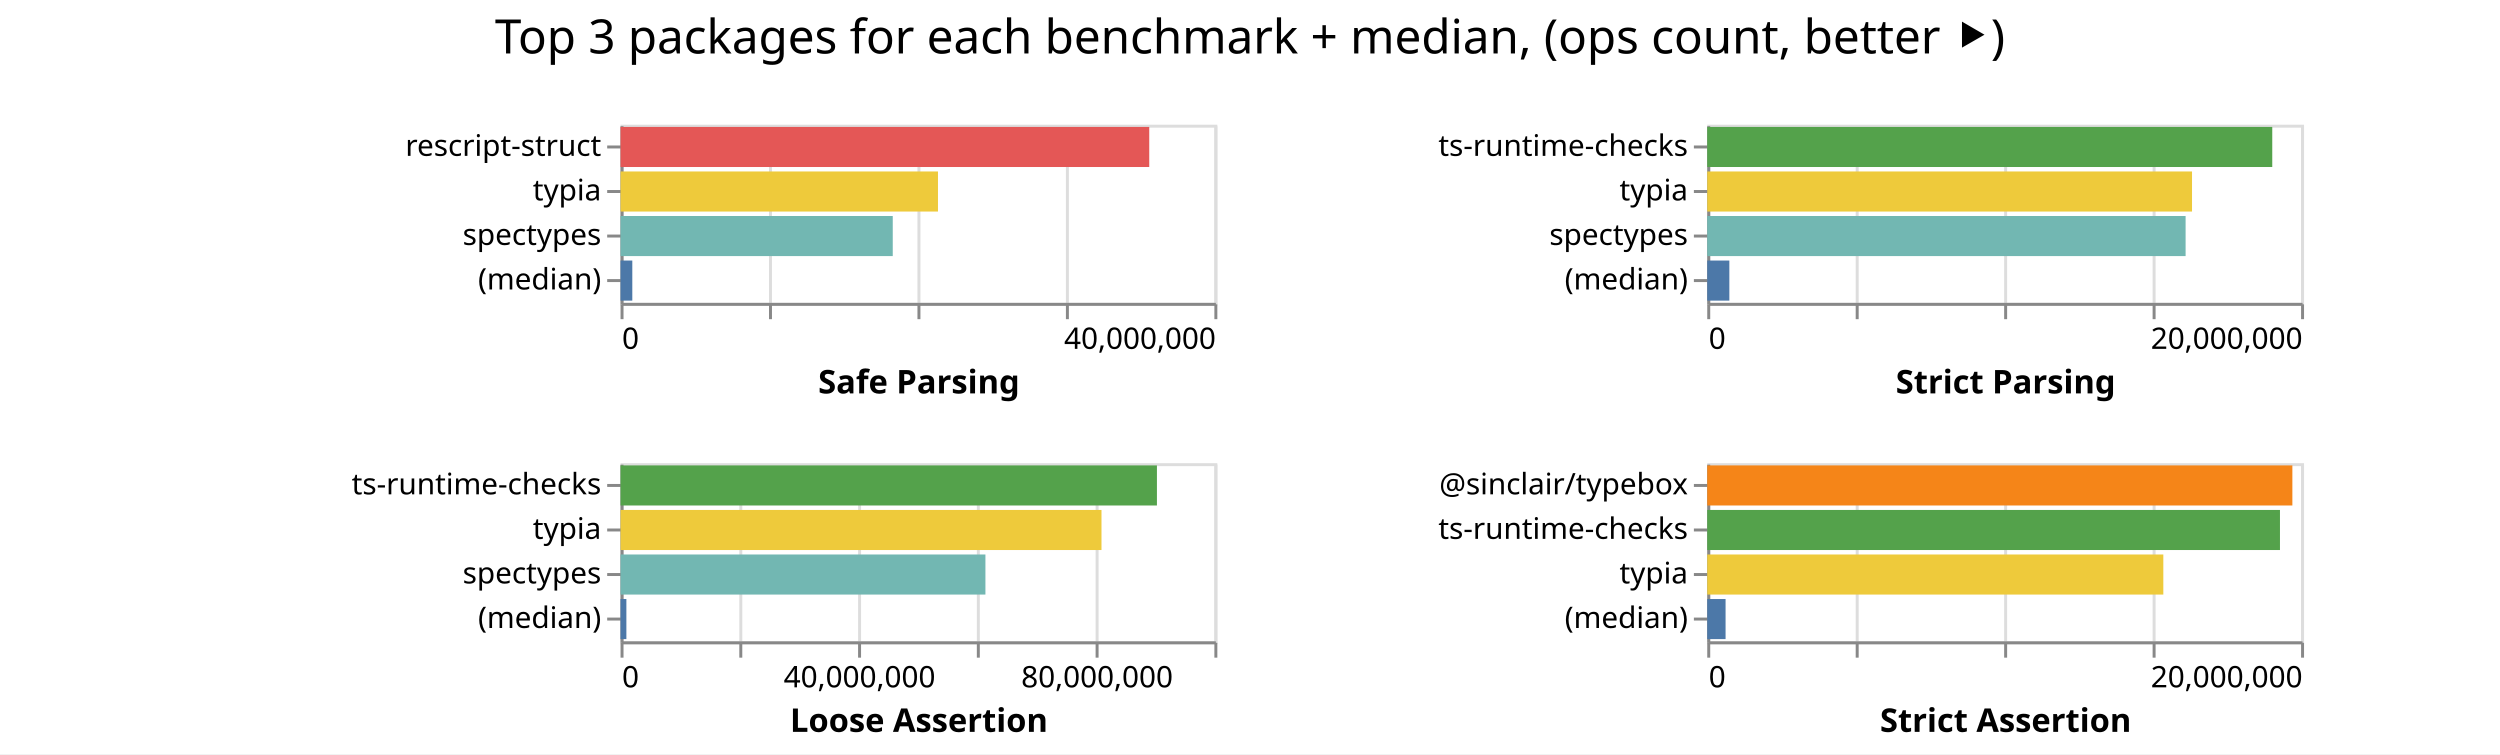
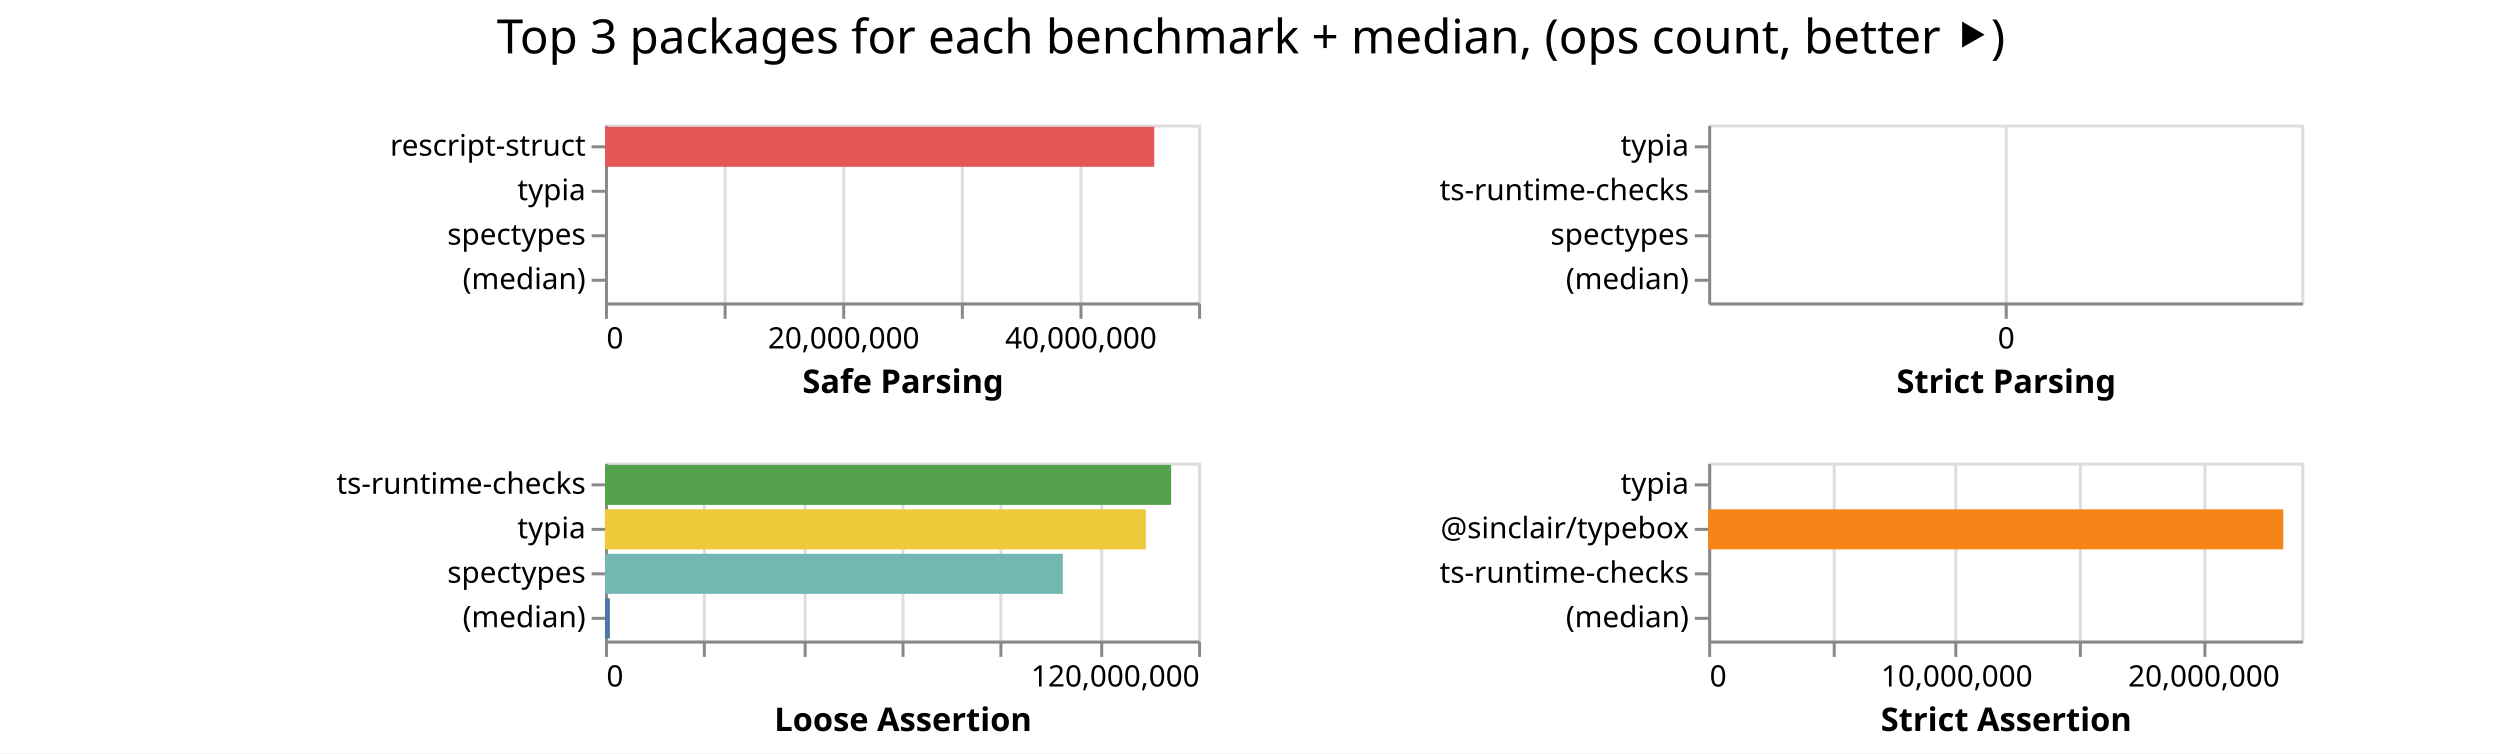
- <svg xmlns="http://www.w3.org/2000/svg" class="marks" width="842" height="254">
-   <path fill="#fff" d="M0 0h842v254H0z" />
+ <svg xmlns="http://www.w3.org/2000/svg" class="marks" width="843" height="254">
+   <path fill="#fff" d="M0 0h843v254H0z" />
  <g class="mark-group role-frame root" aria-roledescription="group mark container" fill="none" stroke-miterlimit="10">
-     <path class="background" aria-hidden="true" d="M209 42Z" />
+     <path class="background" aria-hidden="true" d="M204 42Z" />
    <g class="mark-group role-scope child__Safe_Parsing_group" aria-roledescription="group mark container">
-       <path class="background" aria-hidden="true" d="M209.5 42.5h200v60h-200Z" stroke="#ddd" />
-       <g class="mark-group role-axis" aria-roledescription="axis" aria-label="X-axis for a linear scale with values from 0 to 40,000,000">
-         <path class="background" aria-hidden="true" d="M209.5 102.5Z" pointer-events="none" />
+       <path class="background" aria-hidden="true" d="M204.5 42.5h200v60h-200Z" stroke="#ddd" />
+       <g class="mark-group role-axis" aria-hidden="true">
+         <path class="background" aria-hidden="true" d="M204.5 102.5Z" pointer-events="none" />
        <g class="mark-rule role-axis-grid" pointer-events="none" stroke="#ddd">
-           <path d="M209.5 102.5v-60M259.5 102.5v-60M309.5 102.5v-60M359.5 102.5v-60M409.5 102.5v-60" />
+           <path d="M204.5 102.5v-60M244.5 102.5v-60M284.5 102.5v-60M324.5 102.5v-60M364.5 102.5v-60M404.5 102.5v-60" />
        </g>
      </g>
-       <g pointer-events="none" class="mark-group role-axis" aria-roledescription="axis" aria-label="X-axis titled 'Safe Parsing' for a linear scale with values from 0 to 40,000,000">
-         <path class="background" aria-hidden="true" d="M209.5 102.5Z" />
+       <g pointer-events="none" class="mark-group role-axis" aria-roledescription="axis" aria-label="X-axis titled 'Safe Parsing' for a linear scale with values from 0 to 50,000,000">
+         <path class="background" aria-hidden="true" d="M204.5 102.5Z" />
        <g class="mark-rule role-axis-tick" stroke="#888">
-           <path d="M209.5 102.5v5M259.5 102.5v5M309.5 102.5v5M359.5 102.5v5M409.5 102.5v5" />
+           <path d="M204.5 102.5v5M244.5 102.5v5M284.5 102.5v5M324.5 102.5v5M364.5 102.5v5M404.5 102.5v5" />
        </g>
        <g class="mark-text role-axis-label" font-family="sans-serif" font-size="10" fill="#000">
-           <text transform="translate(209.5 117.5)">0</text>
-           <text text-anchor="end" transform="translate(409.5 117.5)">40,000,000</text>
+           <text transform="translate(204.5 117.5)">0</text>
+           <text text-anchor="middle" transform="translate(284.5 117.5)">20,000,000</text>
+           <text text-anchor="middle" transform="translate(364.5 117.5)">40,000,000</text>
        </g>
-         <path stroke="#888" d="M209.5 102.5h200" class="mark-rule role-axis-domain" />
-         <text text-anchor="middle" transform="translate(309.5 132.5)" font-family="sans-serif" font-size="11" font-weight="bold" fill="#000" class="mark-text role-axis-title">Safe Parsing</text>
+         <path stroke="#888" d="M204.5 102.5h200" class="mark-rule role-axis-domain" />
+         <text text-anchor="middle" transform="translate(304.5 132.5)" font-family="sans-serif" font-size="11" font-weight="bold" fill="#000" class="mark-text role-axis-title">Safe Parsing</text>
      </g>
      <g pointer-events="none" class="mark-group role-axis" aria-roledescription="axis" aria-label="Y-axis for a discrete scale with 4 values: rescript-struct, typia, spectypes, (median)">
-         <path class="background" aria-hidden="true" d="M209.5 42.5Z" />
+         <path class="background" aria-hidden="true" d="M204.5 42.5Z" />
        <g class="mark-rule role-axis-tick" stroke="#888">
-           <path d="M209.5 49.5h-5M209.5 64.5h-5M209.5 79.5h-5M209.5 94.5h-5" />
+           <path d="M204.5 49.5h-5M204.5 64.5h-5M204.5 79.5h-5M204.5 94.5h-5" />
        </g>
        <g class="mark-text role-axis-label" text-anchor="end" font-family="sans-serif" font-size="10" fill="#000">
-           <text transform="translate(202.5 52.5)">rescript-struct</text>
-           <text transform="translate(202.5 67.5)">typia</text>
-           <text transform="translate(202.5 82.5)">spectypes</text>
-           <text transform="translate(202.5 97.5)">(median)</text>
+           <text transform="translate(197.5 52.5)">rescript-struct</text>
+           <text transform="translate(197.5 67.5)">typia</text>
+           <text transform="translate(197.5 82.5)">spectypes</text>
+           <text transform="translate(197.5 97.5)">(median)</text>
        </g>
-         <path stroke="#888" d="M209.5 42.5v60" class="mark-rule role-axis-domain" />
+         <path stroke="#888" d="M204.5 42.5v60" class="mark-rule role-axis-domain" />
      </g>
      <g class="mark-rect role-mark child__Safe_Parsing_marks" aria-roledescription="rect mark container">
-         <path d="M209 42.75h178.067v13.5H209Z" fill="#e45756" />
-         <path d="M209 57.75h106.91v13.5H209Z" fill="#eeca3b" />
-         <path d="M209 72.75h91.68v13.5H209Z" fill="#72b7b2" />
-         <path d="M209 87.75h3.96v13.5H209Z" fill="#4c78a8" />
+         <path aria-label="Safe Parsing: 46304243; name: rescript-struct" aria-roledescription="bar" d="M204 42.75h185.217v13.5H204Z" fill="#e45756" />
+         <path aria-label="Safe Parsing: 34256480; name: typia" aria-roledescription="bar" d="M204 57.75v13.5Z" fill="#eeca3b" />
+         <path aria-label="Safe Parsing: 19629341; name: spectypes" aria-roledescription="bar" d="M204 72.75v13.5Z" fill="#72b7b2" />
+         <path aria-label="Safe Parsing: 834439; name: (median)" aria-roledescription="bar" d="M204 87.75v13.5Z" fill="#4c78a8" />
      </g>
    </g>
    <g class="mark-group role-scope child__Strict_Parsing_group" aria-roledescription="group mark container">
-       <path class="background" aria-hidden="true" d="M575.5 42.5h200v60h-200Z" stroke="#ddd" />
-       <g class="mark-group role-axis" aria-roledescription="axis" aria-label="X-axis for a linear scale with values from 0 to 20,000,000">
-         <path class="background" aria-hidden="true" d="M575.5 102.5Z" pointer-events="none" />
-         <g class="mark-rule role-axis-grid" pointer-events="none" stroke="#ddd">
-           <path d="M575.5 102.5v-60M625.5 102.5v-60M675.5 102.5v-60M725.5 102.5v-60M775.5 102.5v-60" />
-         </g>
+       <path class="background" aria-hidden="true" d="M576.5 42.5h200v60h-200Z" stroke="#ddd" />
+       <g class="mark-group role-axis" aria-hidden="true">
+         <path class="background" aria-hidden="true" d="M576.5 102.5Z" pointer-events="none" />
+         <path stroke="#ddd" d="M676.5 102.5v-60" class="mark-rule role-axis-grid" pointer-events="none" />
      </g>
-       <g pointer-events="none" class="mark-group role-axis" aria-roledescription="axis" aria-label="X-axis titled 'Strict Parsing' for a linear scale with values from 0 to 20,000,000">
-         <path class="background" aria-hidden="true" d="M575.5 102.5Z" />
+       <g pointer-events="none" class="mark-group role-axis" aria-roledescription="axis" aria-label="X-axis titled 'Strict Parsing' for a linear scale with values from 0 to 0">
+         <path class="background" aria-hidden="true" d="M576.5 102.5Z" />
+         <path stroke="#888" d="M676.5 102.5v5" class="mark-rule role-axis-tick" />
+         <text text-anchor="middle" transform="translate(676.5 117.5)" font-family="sans-serif" font-size="10" fill="#000" class="mark-text role-axis-label">0</text>
+         <path stroke="#888" d="M576.5 102.5h200" class="mark-rule role-axis-domain" />
+         <text text-anchor="middle" transform="translate(676.5 132.5)" font-family="sans-serif" font-size="11" font-weight="bold" fill="#000" class="mark-text role-axis-title">Strict Parsing</text>
+       </g>
+       <g pointer-events="none" class="mark-group role-axis" aria-roledescription="axis" aria-label="Y-axis for a discrete scale with 4 values: typia, ts-runtime-checks, spectypes, (median)">
+         <path class="background" aria-hidden="true" d="M576.5 42.5Z" />
        <g class="mark-rule role-axis-tick" stroke="#888">
-           <path d="M575.5 102.5v5M625.5 102.5v5M675.5 102.5v5M725.5 102.5v5M775.5 102.5v5" />
-         </g>
-         <g class="mark-text role-axis-label" font-family="sans-serif" font-size="10" fill="#000">
-           <text transform="translate(575.5 117.5)">0</text>
-           <text text-anchor="end" transform="translate(775.5 117.5)">20,000,000</text>
-         </g>
-         <path stroke="#888" d="M575.5 102.5h200" class="mark-rule role-axis-domain" />
-         <text text-anchor="middle" transform="translate(675.5 132.5)" font-family="sans-serif" font-size="11" font-weight="bold" fill="#000" class="mark-text role-axis-title">Strict Parsing</text>
-       </g>
-       <g pointer-events="none" class="mark-group role-axis" aria-roledescription="axis" aria-label="Y-axis for a discrete scale with 4 values: ts-runtime-checks, typia, spectypes, (median)">
-         <path class="background" aria-hidden="true" d="M575.5 42.5Z" />
-         <g class="mark-rule role-axis-tick" stroke="#888">
-           <path d="M575.5 49.5h-5M575.5 64.5h-5M575.5 79.5h-5M575.5 94.5h-5" />
+           <path d="M576.5 49.5h-5M576.5 64.5h-5M576.5 79.5h-5M576.5 94.5h-5" />
        </g>
        <g class="mark-text role-axis-label" text-anchor="end" font-family="sans-serif" font-size="10" fill="#000">
-           <text transform="translate(568.5 52.5)">ts-runtime-checks</text>
-           <text transform="translate(568.5 67.5)">typia</text>
-           <text transform="translate(568.5 82.5)">spectypes</text>
-           <text transform="translate(568.5 97.5)">(median)</text>
+           <text transform="translate(569.5 52.5)">typia</text>
+           <text transform="translate(569.5 67.5)">ts-runtime-checks</text>
+           <text transform="translate(569.5 82.5)">spectypes</text>
+           <text transform="translate(569.5 97.5)">(median)</text>
        </g>
-         <path stroke="#888" d="M575.5 42.5v60" class="mark-rule role-axis-domain" />
+         <path stroke="#888" d="M576.5 42.5v60" class="mark-rule role-axis-domain" />
      </g>
      <g class="mark-rect role-mark child__Strict_Parsing_marks" aria-roledescription="rect mark container">
-         <path d="M575 42.75h190.296v13.5H575Z" fill="#54a24b" />
-         <path d="M575 57.75h163.273v13.5H575Z" fill="#eeca3b" />
-         <path d="M575 72.75h161.11v13.5H575Z" fill="#72b7b2" />
-         <path d="M575 87.75h7.445v13.5H575Z" fill="#4c78a8" />
+         <path aria-label="Strict Parsing: 24590806; name: typia" aria-roledescription="bar" d="M576 42.75v13.5Z" fill="#eeca3b" />
+         <path aria-label="Strict Parsing: 21453174; name: ts-runtime-checks" aria-roledescription="bar" d="M576 57.75v13.5Z" fill="#54a24b" />
+         <path aria-label="Strict Parsing: 18742289; name: spectypes" aria-roledescription="bar" d="M576 72.75v13.5Z" fill="#72b7b2" />
+         <path aria-label="Strict Parsing: 868474.5; name: (median)" aria-roledescription="bar" d="M576 87.75v13.5Z" fill="#4c78a8" />
      </g>
    </g>
    <g class="mark-group role-scope child__Loose_Assertion_group" aria-roledescription="group mark container">
-       <path class="background" aria-hidden="true" d="M209.5 156.5h200v60h-200Z" stroke="#ddd" />
-       <g class="mark-group role-axis" aria-roledescription="axis" aria-label="X-axis for a linear scale with values from 0 to 100,000,000">
-         <path class="background" aria-hidden="true" d="M209.5 216.5Z" pointer-events="none" />
+       <path class="background" aria-hidden="true" d="M204.5 156.5h200v60h-200Z" stroke="#ddd" />
+       <g class="mark-group role-axis" aria-hidden="true">
+         <path class="background" aria-hidden="true" d="M204.5 216.5Z" pointer-events="none" />
        <g class="mark-rule role-axis-grid" pointer-events="none" stroke="#ddd">
-           <path d="M209.5 216.5v-60M249.5 216.5v-60M289.5 216.5v-60M329.5 216.5v-60M369.5 216.5v-60M409.5 216.5v-60" />
+           <path d="M204.5 216.5v-60M237.5 216.5v-60M271.5 216.5v-60M304.5 216.5v-60M337.5 216.5v-60M371.5 216.5v-60M404.5 216.5v-60" />
        </g>
      </g>
-       <g pointer-events="none" class="mark-group role-axis" aria-roledescription="axis" aria-label="X-axis titled 'Loose Assertion' for a linear scale with values from 0 to 100,000,000">
-         <path class="background" aria-hidden="true" d="M209.5 216.5Z" />
+       <g pointer-events="none" class="mark-group role-axis" aria-roledescription="axis" aria-label="X-axis titled 'Loose Assertion' for a linear scale with values from 0 to 120,000,000">
+         <path class="background" aria-hidden="true" d="M204.5 216.5Z" />
        <g class="mark-rule role-axis-tick" stroke="#888">
-           <path d="M209.5 216.5v5M249.5 216.5v5M289.5 216.5v5M329.5 216.5v5M369.5 216.5v5M409.5 216.5v5" />
+           <path d="M204.5 216.5v5M237.5 216.5v5M271.5 216.5v5M304.5 216.5v5M337.5 216.5v5M371.5 216.5v5M404.5 216.5v5" />
        </g>
        <g class="mark-text role-axis-label" font-family="sans-serif" font-size="10" fill="#000">
-           <text transform="translate(209.5 231.5)">0</text>
-           <text text-anchor="middle" transform="translate(289.5 231.5)">40,000,000</text>
-           <text text-anchor="middle" transform="translate(369.5 231.5)">80,000,000</text>
+           <text transform="translate(204.5 231.5)">0</text>
+           <text text-anchor="end" transform="translate(404.5 231.5)">120,000,000</text>
        </g>
-         <path stroke="#888" d="M209.5 216.5h200" class="mark-rule role-axis-domain" />
-         <text text-anchor="middle" transform="translate(309.5 246.5)" font-family="sans-serif" font-size="11" font-weight="bold" fill="#000" class="mark-text role-axis-title">Loose Assertion</text>
+         <path stroke="#888" d="M204.5 216.5h200" class="mark-rule role-axis-domain" />
+         <text text-anchor="middle" transform="translate(304.5 246.5)" font-family="sans-serif" font-size="11" font-weight="bold" fill="#000" class="mark-text role-axis-title">Loose Assertion</text>
      </g>
      <g pointer-events="none" class="mark-group role-axis" aria-roledescription="axis" aria-label="Y-axis for a discrete scale with 4 values: ts-runtime-checks, typia, spectypes, (median)">
-         <path class="background" aria-hidden="true" d="M209.5 156.5Z" />
+         <path class="background" aria-hidden="true" d="M204.5 156.5Z" />
        <g class="mark-rule role-axis-tick" stroke="#888">
-           <path d="M209.5 163.5h-5M209.5 178.5h-5M209.5 193.5h-5M209.5 208.5h-5" />
+           <path d="M204.5 163.5h-5M204.5 178.5h-5M204.5 193.5h-5M204.5 208.5h-5" />
        </g>
        <g class="mark-text role-axis-label" text-anchor="end" font-family="sans-serif" font-size="10" fill="#000">
-           <text transform="translate(202.5 166.5)">ts-runtime-checks</text>
-           <text transform="translate(202.5 181.5)">typia</text>
-           <text transform="translate(202.5 196.5)">spectypes</text>
-           <text transform="translate(202.5 211.5)">(median)</text>
+           <text transform="translate(197.5 166.5)">ts-runtime-checks</text>
+           <text transform="translate(197.5 181.5)">typia</text>
+           <text transform="translate(197.5 196.5)">spectypes</text>
+           <text transform="translate(197.5 211.5)">(median)</text>
        </g>
-         <path stroke="#888" d="M209.5 156.5v60" class="mark-rule role-axis-domain" />
+         <path stroke="#888" d="M204.5 156.5v60" class="mark-rule role-axis-domain" />
      </g>
      <g class="mark-rect role-mark child__Loose_Assertion_marks" aria-roledescription="rect mark container">
-         <path d="M209 156.75h180.654v13.5H209Z" fill="#54a24b" />
-         <path d="M209 171.75h161.983v13.5H209Z" fill="#eeca3b" />
-         <path d="M209 186.75h122.892v13.5H209Z" fill="#72b7b2" />
-         <path d="M209 201.75h1.964v13.5H209Z" fill="#4c78a8" />
+         <path aria-label="Loose Assertion: 114547706; name: ts-runtime-checks" aria-roledescription="bar" d="M204 156.75h190.913v13.5H204Z" fill="#54a24b" />
+         <path aria-label="Loose Assertion: 109423212; name: typia" aria-roledescription="bar" d="M204 171.75h182.372v13.5H204Z" fill="#eeca3b" />
+         <path aria-label="Loose Assertion: 92631362; name: spectypes" aria-roledescription="bar" d="M204 186.75h154.386v13.5H204Z" fill="#72b7b2" />
+         <path aria-label="Loose Assertion: 994462; name: (median)" aria-roledescription="bar" d="M204 201.75h1.657v13.5H204Z" fill="#4c78a8" />
      </g>
    </g>
    <g class="mark-group role-scope child__Strict_Assertion_group" aria-roledescription="group mark container">
-       <path class="background" aria-hidden="true" d="M575.5 156.5h200v60h-200Z" stroke="#ddd" />
-       <g class="mark-group role-axis" aria-roledescription="axis" aria-label="X-axis for a linear scale with values from 0 to 20,000,000">
-         <path class="background" aria-hidden="true" d="M575.5 216.5Z" pointer-events="none" />
+       <path class="background" aria-hidden="true" d="M576.5 156.5h200v60h-200Z" stroke="#ddd" />
+       <g class="mark-group role-axis" aria-hidden="true">
+         <path class="background" aria-hidden="true" d="M576.5 216.5Z" pointer-events="none" />
        <g class="mark-rule role-axis-grid" pointer-events="none" stroke="#ddd">
-           <path d="M575.5 216.5v-60M625.5 216.5v-60M675.5 216.5v-60M725.5 216.5v-60M775.5 216.5v-60" />
+           <path d="M576.5 216.5v-60M618.5 216.5v-60M659.5 216.5v-60M701.5 216.5v-60M743.5 216.5v-60" />
        </g>
      </g>
-       <g pointer-events="none" class="mark-group role-axis" aria-roledescription="axis" aria-label="X-axis titled 'Strict Assertion' for a linear scale with values from 0 to 20,000,000">
-         <path class="background" aria-hidden="true" d="M575.5 216.5Z" />
+       <g pointer-events="none" class="mark-group role-axis" aria-roledescription="axis" aria-label="X-axis titled 'Strict Assertion' for a linear scale with values from 0 to 24,000,000">
+         <path class="background" aria-hidden="true" d="M576.5 216.5Z" />
        <g class="mark-rule role-axis-tick" stroke="#888">
-           <path d="M575.5 216.5v5M625.5 216.5v5M675.5 216.5v5M725.5 216.5v5M775.5 216.5v5" />
+           <path d="M576.5 216.5v5M618.5 216.5v5M659.5 216.5v5M701.5 216.5v5M743.5 216.5v5" />
        </g>
        <g class="mark-text role-axis-label" font-family="sans-serif" font-size="10" fill="#000">
-           <text transform="translate(575.5 231.5)">0</text>
-           <text text-anchor="end" transform="translate(775.5 231.5)">20,000,000</text>
+           <text transform="translate(576.5 231.5)">0</text>
+           <text text-anchor="middle" transform="translate(659.833 231.5)">10,000,000</text>
+           <text text-anchor="middle" transform="translate(743.167 231.5)">20,000,000</text>
        </g>
-         <path stroke="#888" d="M575.5 216.5h200" class="mark-rule role-axis-domain" />
-         <text text-anchor="middle" transform="translate(675.5 246.5)" font-family="sans-serif" font-size="11" font-weight="bold" fill="#000" class="mark-text role-axis-title">Strict Assertion</text>
+         <path stroke="#888" d="M576.5 216.5h200" class="mark-rule role-axis-domain" />
+         <text text-anchor="middle" transform="translate(676.5 246.5)" font-family="sans-serif" font-size="11" font-weight="bold" fill="#000" class="mark-text role-axis-title">Strict Assertion</text>
      </g>
-       <g pointer-events="none" class="mark-group role-axis" aria-roledescription="axis" aria-label="Y-axis for a discrete scale with 4 values: @sinclair/typebox, ts-runtime-checks, typia, (median)">
-         <path class="background" aria-hidden="true" d="M575.5 156.5Z" />
+       <g pointer-events="none" class="mark-group role-axis" aria-roledescription="axis" aria-label="Y-axis for a discrete scale with 4 values: typia, @sinclair/typebox, ts-runtime-checks, (median)">
+         <path class="background" aria-hidden="true" d="M576.5 156.5Z" />
        <g class="mark-rule role-axis-tick" stroke="#888">
-           <path d="M575.5 163.5h-5M575.5 178.5h-5M575.5 193.5h-5M575.5 208.5h-5" />
+           <path d="M576.5 163.5h-5M576.5 178.5h-5M576.5 193.5h-5M576.5 208.5h-5" />
        </g>
        <g class="mark-text role-axis-label" text-anchor="end" font-family="sans-serif" font-size="10" fill="#000">
-           <text transform="translate(568.5 166.5)">@sinclair/typebox</text>
-           <text transform="translate(568.5 181.5)">ts-runtime-checks</text>
-           <text transform="translate(568.5 196.5)">typia</text>
-           <text transform="translate(568.5 211.5)">(median)</text>
+           <text transform="translate(569.5 166.5)">typia</text>
+           <text transform="translate(569.5 181.5)">@sinclair/typebox</text>
+           <text transform="translate(569.5 196.5)">ts-runtime-checks</text>
+           <text transform="translate(569.5 211.5)">(median)</text>
        </g>
-         <path stroke="#888" d="M575.5 156.5v60" class="mark-rule role-axis-domain" />
+         <path stroke="#888" d="M576.5 156.5v60" class="mark-rule role-axis-domain" />
      </g>
      <g class="mark-rect role-mark child__Strict_Assertion_marks" aria-roledescription="rect mark container">
-         <path d="M575 156.75h197.07v13.5H575Z" fill="#f58518" />
-         <path d="M575 171.75h192.892v13.5H575Z" fill="#54a24b" />
-         <path d="M575 186.75h153.607v13.5H575Z" fill="#eeca3b" />
-         <path d="M575 201.75h6.172v13.5H575Z" fill="#4c78a8" />
+         <path aria-label="Strict Assertion: 23656717; name: typia" aria-roledescription="bar" d="M576 156.75v13.5Z" fill="#eeca3b" />
+         <path aria-label="Strict Assertion: 23270052; name: @sinclair/typebox" aria-roledescription="bar" d="M576 171.75h193.917v13.5H576Z" fill="#f58518" />
+         <path aria-label="Strict Assertion: 20769067; name: ts-runtime-checks" aria-roledescription="bar" d="M576 186.75v13.5Z" fill="#54a24b" />
+         <path aria-label="Strict Assertion: 707528.5; name: (median)" aria-roledescription="bar" d="M576 201.75v13.5Z" fill="#4c78a8" />
      </g>
    </g>
    <g class="mark-group role-title">
-       <path class="background" aria-hidden="true" d="M421 5Z" pointer-events="none" />
-       <text text-anchor="middle" transform="translate(421 18)" font-family="sans-serif" font-size="16" fill="#000" class="mark-text role-title-text" aria-roledescription="title" aria-label="Title text 'Top 3 packages for each benchmark + median, (ops count, better ⯈)'" pointer-events="none">Top 3 packages for each benchmark + median, (ops count, better ⯈)</text>
+       <path class="background" aria-hidden="true" d="M421.833 5Z" pointer-events="none" />
+       <text text-anchor="middle" transform="translate(421.833 18)" font-family="sans-serif" font-size="16" fill="#000" class="mark-text role-title-text" aria-roledescription="title" aria-label="Title text 'Top 3 packages for each benchmark + median, (ops count, better ⯈)'" pointer-events="none">Top 3 packages for each benchmark + median, (ops count, better ⯈)</text>
    </g>
  </g>
</svg>
